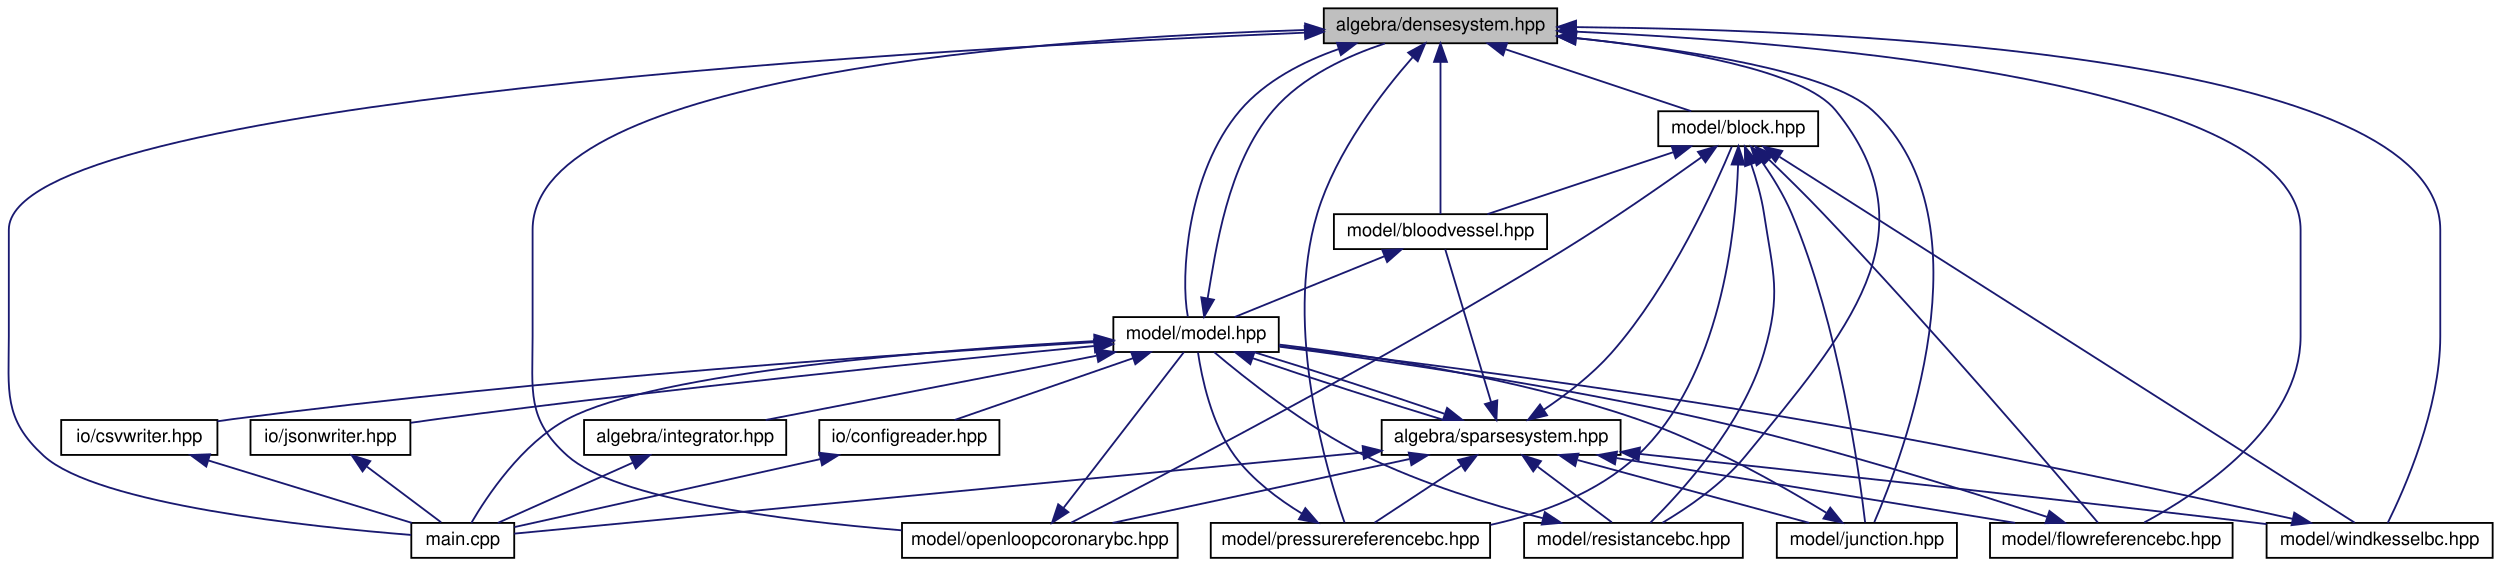
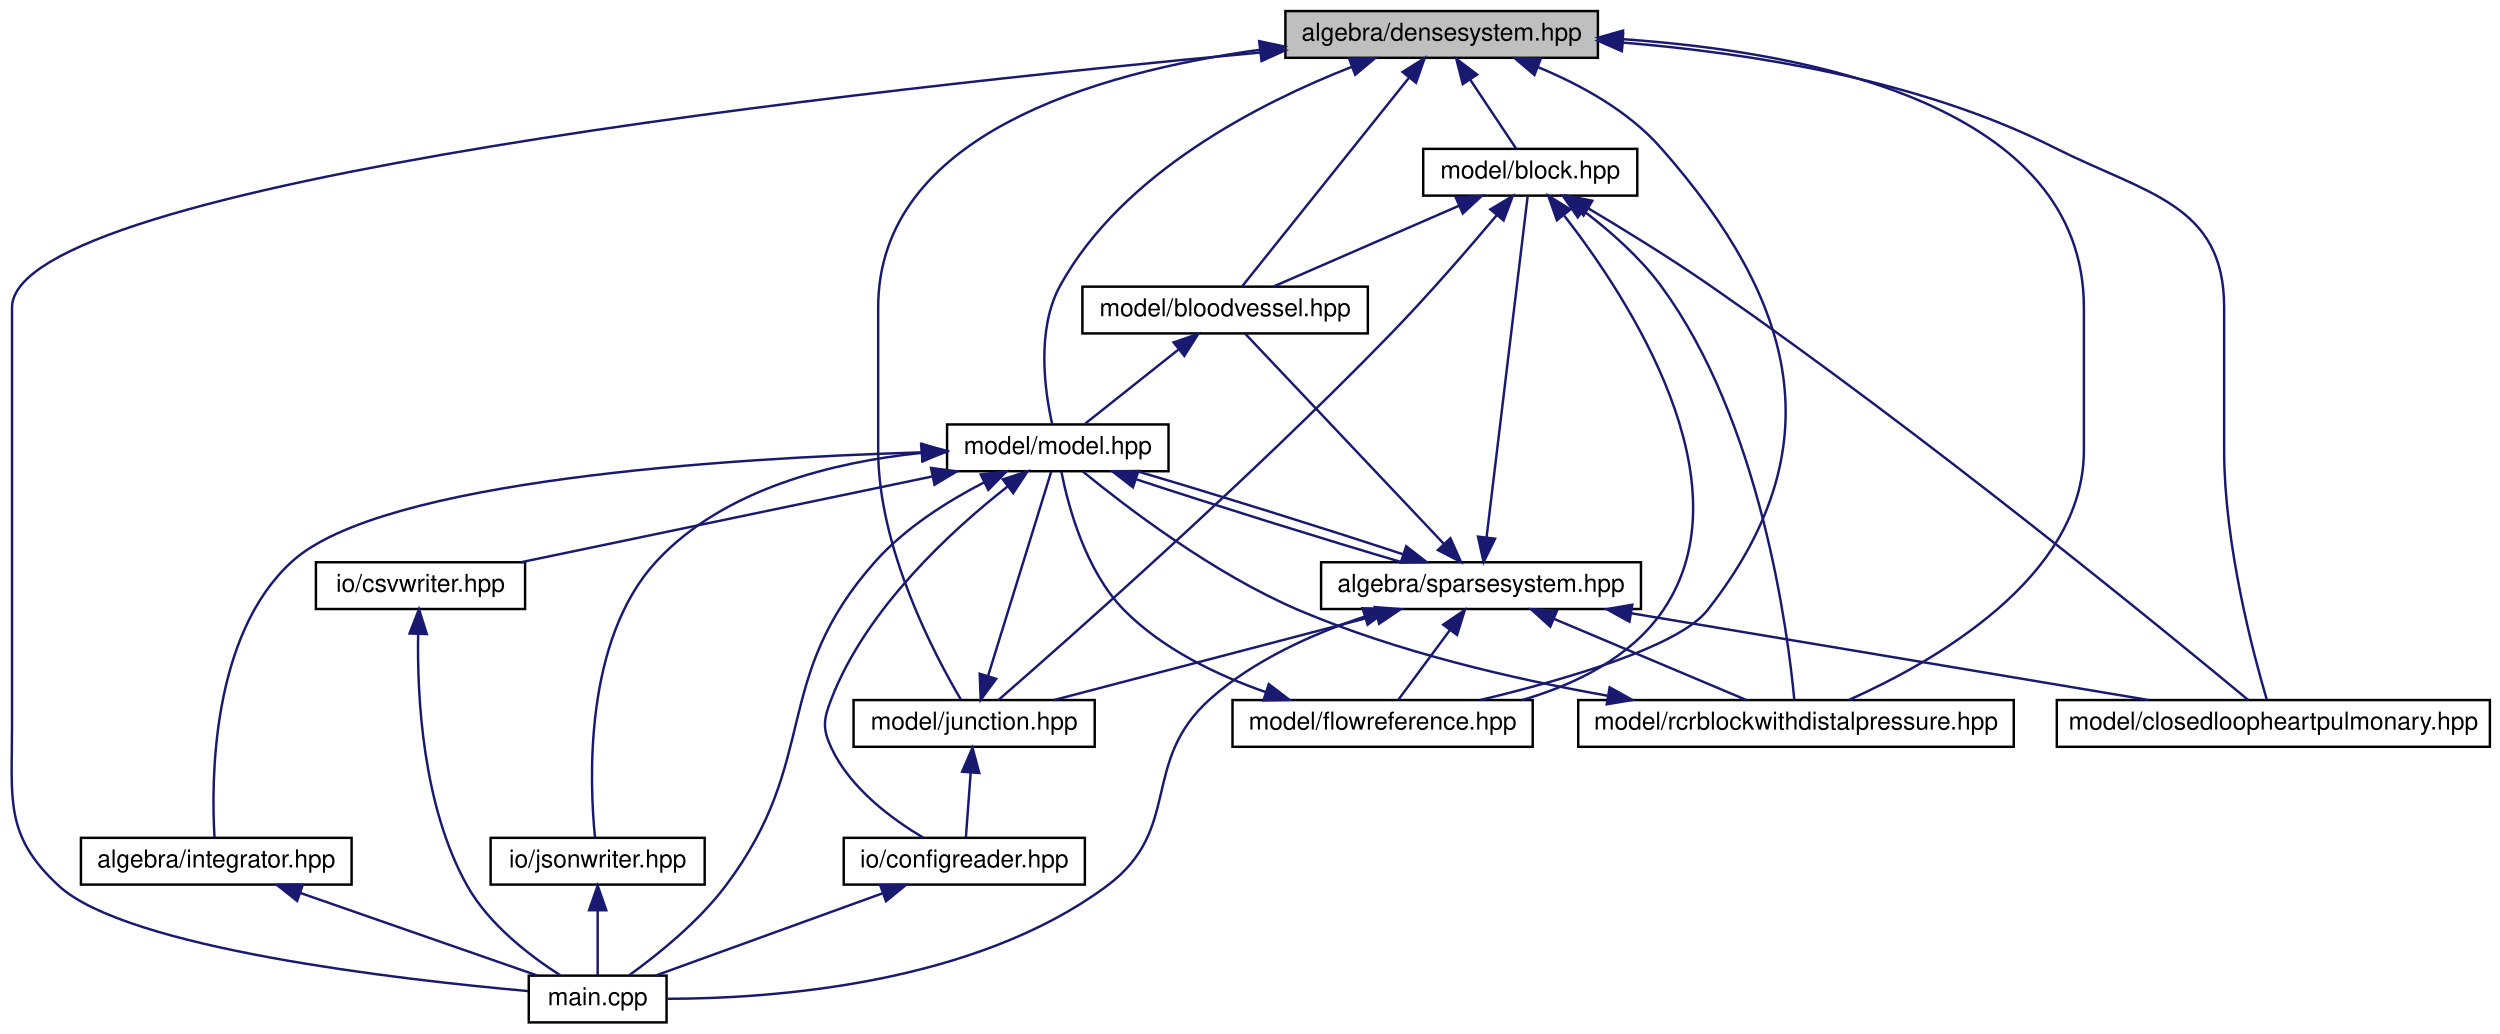
- <svg xmlns="http://www.w3.org/2000/svg" xmlns:xlink="http://www.w3.org/1999/xlink" width="1360pt" height="308pt" viewBox="0.00 0.00 1360.30 308.00">
-   <g id="graph0" class="graph" transform="scale(1 1) rotate(0) translate(4 304)">
+ <svg xmlns="http://www.w3.org/2000/svg" xmlns:xlink="http://www.w3.org/1999/xlink" width="1016pt" height="420pt" viewBox="0.00 0.00 1015.78 420.00">
+   <g id="graph0" class="graph" transform="scale(1 1) rotate(0) translate(4 416)">
    <g id="node1" class="node">
      <g id="a_node1">
        <a xlink:title="ALGEBRA::DenseSystem source file.">
-           <polygon fill="#bfbfbf" stroke="black" points="716.3,-280.5 716.3,-299.5 843.3,-299.5 843.3,-280.5 716.3,-280.5" />
-           <text text-anchor="middle" x="779.8" y="-287.5" font-family="Helvetica,sans-Serif" font-size="10.00">algebra/densesystem.hpp</text>
+           <polygon fill="#bfbfbf" stroke="black" points="518.28,-392.5 518.28,-411.5 645.28,-411.5 645.28,-392.5 518.28,-392.5" />
+           <text text-anchor="middle" x="581.78" y="-399.5" font-family="Helvetica,sans-Serif" font-size="10.00">algebra/densesystem.hpp</text>
        </a>
      </g>
    </g>
    <g id="node2" class="node">
      <g id="a_node2">
        <a xlink:href="main_8cpp.html" target="_top" xlink:title="Main routine of svZeroDSolver.">
-           <polygon fill="none" stroke="black" points="219.8,-0.5 219.8,-19.5 275.8,-19.5 275.8,-0.5 219.8,-0.5" />
-           <text text-anchor="middle" x="247.8" y="-7.5" font-family="Helvetica,sans-Serif" font-size="10.00">main.cpp</text>
+           <polygon fill="none" stroke="black" points="210.78,-0.5 210.78,-19.5 266.78,-19.5 266.78,-0.5 210.78,-0.5" />
+           <text text-anchor="middle" x="238.78" y="-7.5" font-family="Helvetica,sans-Serif" font-size="10.00">main.cpp</text>
        </a>
      </g>
    </g>
    <g id="edge1" class="edge">
-       <path fill="none" stroke="midnightblue" d="M705.93,-286.26C511.57,-278.06 0.8,-249.78 0.8,-179 0.8,-179 0.8,-179 0.8,-121 0.8,-90.9 -2.41,-76.31 19.8,-56 48.76,-29.52 165.33,-17.3 219.66,-12.96" />
-       <polygon fill="midnightblue" stroke="midnightblue" points="705.92,-289.76 716.05,-286.68 706.21,-282.76 705.92,-289.76" />
+       <path fill="none" stroke="midnightblue" d="M508.21,-394.67C351.88,-380.21 0.78,-342.07 0.78,-291 0.78,-291 0.78,-291 0.78,-121 0.78,-90.9 -2.35,-76.4 19.78,-56 47.33,-30.62 157.82,-17.93 210.53,-13.22" />
+       <polygon fill="midnightblue" stroke="midnightblue" points="507.94,-398.16 518.22,-395.58 508.58,-391.18 507.94,-398.16" />
    </g>
    <g id="node3" class="node">
      <g id="a_node3">
        <a xlink:href="block_8hpp.html" target="_top" xlink:title="MODEL::Block source file.">
-           <polygon fill="none" stroke="black" points="898.3,-224.5 898.3,-243.5 985.3,-243.5 985.3,-224.5 898.3,-224.5" />
-           <text text-anchor="middle" x="941.8" y="-231.5" font-family="Helvetica,sans-Serif" font-size="10.00">model/block.hpp</text>
+           <polygon fill="none" stroke="black" points="574.28,-336.5 574.28,-355.5 661.28,-355.5 661.28,-336.5 574.28,-336.5" />
+           <text text-anchor="middle" x="617.78" y="-343.5" font-family="Helvetica,sans-Serif" font-size="10.00">model/block.hpp</text>
        </a>
      </g>
    </g>
    <g id="edge2" class="edge">
-       <path fill="none" stroke="midnightblue" d="M815.29,-277.17C845.79,-267 889.05,-252.59 916.25,-243.52" />
-       <polygon fill="midnightblue" stroke="midnightblue" points="813.85,-273.96 805.47,-280.44 816.07,-280.6 813.85,-273.96" />
+       <path fill="none" stroke="midnightblue" d="M593.41,-383.57C599.6,-374.27 606.95,-363.25 611.95,-355.75" />
+       <polygon fill="midnightblue" stroke="midnightblue" points="590.36,-381.82 587.73,-392.08 596.19,-385.7 590.36,-381.82" />
    </g>
    <g id="node4" class="node">
      <g id="a_node4">
        <a xlink:href="bloodvessel_8hpp.html" target="_top" xlink:title="MODEL::BloodVessel source file.">
-           <polygon fill="none" stroke="black" points="721.8,-168.5 721.8,-187.5 837.8,-187.5 837.8,-168.5 721.8,-168.5" />
-           <text text-anchor="middle" x="779.8" y="-175.5" font-family="Helvetica,sans-Serif" font-size="10.00">model/bloodvessel.hpp</text>
-         </a>
-       </g>
-     </g>
-     <g id="edge38" class="edge">
-       <path fill="none" stroke="midnightblue" d="M779.8,-270.35C779.8,-246.25 779.8,-205.31 779.8,-187.59" />
-       <polygon fill="midnightblue" stroke="midnightblue" points="776.3,-270.37 779.8,-280.37 783.3,-270.37 776.3,-270.37" />
+           <polygon fill="none" stroke="black" points="435.78,-280.5 435.78,-299.5 551.78,-299.5 551.78,-280.5 435.78,-280.5" />
+           <text text-anchor="middle" x="493.78" y="-287.5" font-family="Helvetica,sans-Serif" font-size="10.00">model/bloodvessel.hpp</text>
+         </a>
+       </g>
+     </g>
+     <g id="edge31" class="edge">
+       <path fill="none" stroke="midnightblue" d="M568.4,-384.27C549.38,-360.49 515.21,-317.79 500.66,-299.59" />
+       <polygon fill="midnightblue" stroke="midnightblue" points="565.9,-386.75 574.88,-392.37 571.36,-382.37 565.9,-386.75" />
    </g>
    <g id="node5" class="node">
      <g id="a_node5">
        <a xlink:href="model_8hpp.html" target="_top" xlink:title="MODEL::Model source file.">
-           <polygon fill="none" stroke="black" points="601.8,-112.5 601.8,-131.5 691.8,-131.5 691.8,-112.5 601.8,-112.5" />
-           <text text-anchor="middle" x="646.8" y="-119.5" font-family="Helvetica,sans-Serif" font-size="10.00">model/model.hpp</text>
-         </a>
-       </g>
-     </g>
-     <g id="edge41" class="edge">
-       <path fill="none" stroke="midnightblue" d="M724.54,-277.4C704.94,-270.55 684.46,-259.98 670.8,-244 641.95,-210.23 638.13,-153.44 642.32,-131.77" />
-       <polygon fill="midnightblue" stroke="midnightblue" points="723.47,-280.73 734.06,-280.47 725.62,-274.07 723.47,-280.73" />
+           <polygon fill="none" stroke="black" points="380.78,-224.5 380.78,-243.5 470.78,-243.5 470.78,-224.5 380.78,-224.5" />
+           <text text-anchor="middle" x="425.78" y="-231.5" font-family="Helvetica,sans-Serif" font-size="10.00">model/model.hpp</text>
+         </a>
+       </g>
+     </g>
+     <g id="edge35" class="edge">
+       <path fill="none" stroke="midnightblue" d="M545.25,-388.83C507.96,-374.23 452.07,-345.82 426.78,-300 416.86,-282.02 420.54,-256.75 423.5,-243.65" />
+       <polygon fill="midnightblue" stroke="midnightblue" points="544.18,-392.16 554.77,-392.41 546.65,-385.61 544.18,-392.16" />
    </g>
    <g id="node8" class="node">
      <g id="a_node8">
-         <a xlink:href="flowreferencebc_8hpp.html" target="_top" xlink:title="MODEL::FlowReferenceBC source file.">
-           <polygon fill="none" stroke="black" points="1078.8,-0.5 1078.8,-19.5 1210.8,-19.5 1210.8,-0.5 1078.8,-0.5" />
-           <text text-anchor="middle" x="1144.8" y="-7.5" font-family="Helvetica,sans-Serif" font-size="10.00">model/flowreferencebc.hpp</text>
-         </a>
-       </g>
-     </g>
-     <g id="edge39" class="edge">
-       <path fill="none" stroke="midnightblue" d="M853.43,-286.81C985.23,-280.88 1247.8,-259.02 1247.8,-179 1247.8,-179 1247.8,-179 1247.8,-121 1247.8,-71.81 1192.25,-35.55 1162.74,-19.75" />
-       <polygon fill="midnightblue" stroke="midnightblue" points="853.25,-283.32 843.41,-287.25 853.55,-290.31 853.25,-283.32" />
+         <a xlink:href="closedloopheartpulmonary_8hpp.html" target="_top" xlink:title="MODEL::ClosedLoopHeartPulmonary source file.">
+           <polygon fill="none" stroke="black" points="831.78,-112.5 831.78,-131.5 1007.78,-131.5 1007.78,-112.5 831.78,-112.5" />
+           <text text-anchor="middle" x="919.78" y="-119.5" font-family="Helvetica,sans-Serif" font-size="10.00">model/closedloopheartpulmonary.hpp</text>
+         </a>
+       </g>
+     </g>
+     <g id="edge32" class="edge">
+       <path fill="none" stroke="midnightblue" d="M655.35,-398.69C706.86,-394.51 776,-383.64 830.78,-356 868.4,-337.03 899.78,-333.13 899.78,-291 899.78,-291 899.78,-291 899.78,-233 899.78,-194.76 911.63,-150.23 917.09,-131.74" />
+       <polygon fill="midnightblue" stroke="midnightblue" points="655,-395.2 645.29,-399.44 655.52,-402.18 655,-395.2" />
    </g>
    <g id="node9" class="node">
      <g id="a_node9">
-         <a xlink:href="junction_8hpp.html" target="_top" xlink:title="MODEL::Junction source file.">
-           <polygon fill="none" stroke="black" points="962.8,-0.5 962.8,-19.5 1060.8,-19.5 1060.8,-0.5 962.8,-0.5" />
-           <text text-anchor="middle" x="1011.8" y="-7.5" font-family="Helvetica,sans-Serif" font-size="10.00">model/junction.hpp</text>
-         </a>
-       </g>
-     </g>
-     <g id="edge40" class="edge">
-       <path fill="none" stroke="midnightblue" d="M853.72,-283.24C913.56,-277.1 991.59,-265.24 1014.8,-244 1080.48,-183.93 1031.06,-55.03 1015.86,-19.96" />
-       <polygon fill="midnightblue" stroke="midnightblue" points="853.13,-279.78 843.53,-284.25 853.83,-286.75 853.13,-279.78" />
+         <a xlink:href="flowreference_8hpp.html" target="_top" xlink:title="MODEL::FlowReference source file.">
+           <polygon fill="none" stroke="black" points="496.78,-112.5 496.78,-131.5 618.78,-131.5 618.78,-112.5 496.78,-112.5" />
+           <text text-anchor="middle" x="557.78" y="-119.5" font-family="Helvetica,sans-Serif" font-size="10.00">model/flowreference.hpp</text>
+         </a>
+       </g>
+     </g>
+     <g id="edge33" class="edge">
+       <path fill="none" stroke="midnightblue" d="M620.78,-388.78C638.11,-381.64 657.54,-371.01 670.78,-356 726.34,-293.02 741.65,-234.05 689.78,-168 678.16,-153.19 631.95,-139.77 597.47,-131.52" />
+       <polygon fill="midnightblue" stroke="midnightblue" points="619.49,-385.53 611.43,-392.4 622.02,-392.06 619.49,-385.53" />
    </g>
    <g id="node10" class="node">
      <g id="a_node10">
-         <a xlink:href="openloopcoronarybc_8hpp.html" target="_top" xlink:title="MODEL::OpenLoopCoronaryBC source file.">
-           <polygon fill="none" stroke="black" points="486.8,-0.5 486.8,-19.5 636.8,-19.5 636.8,-0.5 486.8,-0.5" />
-           <text text-anchor="middle" x="561.8" y="-7.5" font-family="Helvetica,sans-Serif" font-size="10.00">model/openloopcoronarybc.hpp</text>
-         </a>
-       </g>
-     </g>
-     <g id="edge42" class="edge">
-       <path fill="none" stroke="midnightblue" d="M706.17,-287.74C568.49,-283.38 285.8,-264.08 285.8,-179 285.8,-179 285.8,-179 285.8,-121 285.8,-90.9 282.37,-76.07 304.8,-56 331.09,-32.48 420.52,-20.92 486.53,-15.48" />
-       <polygon fill="midnightblue" stroke="midnightblue" points="706.13,-291.24 716.23,-288.04 706.34,-284.25 706.13,-291.24" />
-     </g>
-     <g id="node11" class="node">
-       <g id="a_node11">
-         <a xlink:href="pressurereferencebc_8hpp.html" target="_top" xlink:title="MODEL::PressureReferenceBC source file.">
-           <polygon fill="none" stroke="black" points="654.8,-0.5 654.8,-19.5 806.8,-19.5 806.8,-0.5 654.8,-0.5" />
-           <text text-anchor="middle" x="730.8" y="-7.5" font-family="Helvetica,sans-Serif" font-size="10.00">model/pressurereferencebc.hpp</text>
-         </a>
-       </g>
-     </g>
-     <g id="edge43" class="edge">
-       <path fill="none" stroke="midnightblue" d="M764.67,-272.9C748.22,-254.18 722.92,-221.54 712.8,-188 693.99,-125.6 718.42,-45.82 727.59,-19.7" />
-       <polygon fill="midnightblue" stroke="midnightblue" points="762.22,-275.4 771.52,-280.47 767.41,-270.71 762.22,-275.4" />
+         <a xlink:href="junction_8hpp.html" target="_top" xlink:title="MODEL::Junction source file.">
+           <polygon fill="none" stroke="black" points="342.78,-112.5 342.78,-131.5 440.78,-131.5 440.78,-112.5 342.78,-112.5" />
+           <text text-anchor="middle" x="391.78" y="-119.5" font-family="Helvetica,sans-Serif" font-size="10.00">model/junction.hpp</text>
+         </a>
+       </g>
+     </g>
+     <g id="edge34" class="edge">
+       <path fill="none" stroke="midnightblue" d="M507.87,-395.77C440.95,-386.53 352.78,-361.06 352.78,-291 352.78,-291 352.78,-291 352.78,-233 352.78,-193.29 375.64,-149.9 386.36,-131.75" />
+       <polygon fill="midnightblue" stroke="midnightblue" points="507.63,-399.27 517.99,-397.07 508.52,-392.32 507.63,-399.27" />
    </g>
    <g id="node12" class="node">
      <g id="a_node12">
-         <a xlink:href="resistancebc_8hpp.html" target="_top" xlink:title="MODEL::ResistanceBC source file.">
-           <polygon fill="none" stroke="black" points="825.3,-0.5 825.3,-19.5 944.3,-19.5 944.3,-0.5 825.3,-0.5" />
-           <text text-anchor="middle" x="884.8" y="-7.5" font-family="Helvetica,sans-Serif" font-size="10.00">model/resistancebc.hpp</text>
-         </a>
-       </g>
-     </g>
-     <g id="edge44" class="edge">
-       <path fill="none" stroke="midnightblue" d="M853.56,-283.35C908.56,-277.42 977.09,-265.8 994.8,-244 1049.25,-176.98 1000.43,-122.87 945.8,-56 933.15,-40.51 914.02,-27.55 900.56,-19.58" />
-       <polygon fill="midnightblue" stroke="midnightblue" points="853.05,-279.88 843.47,-284.39 853.77,-286.84 853.05,-279.88" />
-     </g>
-     <g id="node13" class="node">
-       <g id="a_node13">
-         <a xlink:href="windkesselbc_8hpp.html" target="_top" xlink:title="MODEL::WindkesselBC source file.">
-           <polygon fill="none" stroke="black" points="1229.3,-0.5 1229.3,-19.5 1352.3,-19.5 1352.3,-0.5 1229.3,-0.5" />
-           <text text-anchor="middle" x="1290.8" y="-7.5" font-family="Helvetica,sans-Serif" font-size="10.00">model/windkesselbc.hpp</text>
-         </a>
-       </g>
-     </g>
-     <g id="edge45" class="edge">
-       <path fill="none" stroke="midnightblue" d="M853.95,-289.28C1002.78,-287.84 1323.8,-273.74 1323.8,-179 1323.8,-179 1323.8,-179 1323.8,-121 1323.8,-81.72 1304.26,-37.76 1295.25,-19.58" />
-       <polygon fill="midnightblue" stroke="midnightblue" points="853.51,-285.78 843.54,-289.36 853.57,-292.78 853.51,-285.78" />
+         <a xlink:href="rcrblockwithdistalpressure_8hpp.html" target="_top" xlink:title="MODEL::RCRBlockWithDistalPressure source file.">
+           <polygon fill="none" stroke="black" points="637.28,-112.5 637.28,-131.5 814.28,-131.5 814.28,-112.5 637.28,-112.5" />
+           <text text-anchor="middle" x="725.78" y="-119.5" font-family="Helvetica,sans-Serif" font-size="10.00">model/rcrblockwithdistalpressure.hpp</text>
+         </a>
+       </g>
+     </g>
+     <g id="edge36" class="edge">
+       <path fill="none" stroke="midnightblue" d="M655.48,-400.07C732.66,-394.72 842.78,-372.77 842.78,-291 842.78,-291 842.78,-291 842.78,-233 842.78,-181.14 781.02,-146.57 747.24,-131.54" />
+       <polygon fill="midnightblue" stroke="midnightblue" points="655.06,-396.59 645.3,-400.69 655.49,-403.57 655.06,-396.59" />
    </g>
    <g id="edge3" class="edge">
-       <path fill="none" stroke="midnightblue" d="M906.32,-221.17C875.82,-211 832.56,-196.59 805.35,-187.52" />
-       <polygon fill="midnightblue" stroke="midnightblue" points="905.54,-224.6 916.13,-224.44 907.75,-217.96 905.54,-224.6" />
-     </g>
-     <g id="edge32" class="edge">
-       <path fill="none" stroke="midnightblue" d="M958.58,-217.14C967.43,-208.64 978.37,-197.91 987.8,-188 1047.57,-125.24 1115.47,-45.69 1137.5,-19.67" />
-       <polygon fill="midnightblue" stroke="midnightblue" points="955.98,-214.79 951.16,-224.22 960.81,-219.85 955.98,-214.79" />
-     </g>
-     <g id="edge33" class="edge">
-       <path fill="none" stroke="midnightblue" d="M954.75,-216C960.39,-207.89 966.65,-197.83 970.8,-188 996.72,-126.7 1007.77,-46.21 1010.85,-19.8" />
-       <polygon fill="midnightblue" stroke="midnightblue" points="951.83,-214.06 948.78,-224.21 957.49,-218.18 951.83,-214.06" />
-     </g>
-     <g id="edge34" class="edge">
-       <path fill="none" stroke="midnightblue" d="M921.89,-218.54C902.92,-204.97 873.4,-184.37 846.8,-168 747.7,-107 623.55,-42.51 578.83,-19.65" />
-       <polygon fill="midnightblue" stroke="midnightblue" points="919.89,-221.42 930.05,-224.41 923.98,-215.73 919.89,-221.42" />
-     </g>
-     <g id="edge35" class="edge">
-       <path fill="none" stroke="midnightblue" d="M941.72,-214.38C940.51,-178.27 932.47,-98.57 886.8,-56 865.15,-35.82 835.02,-24.62 807,-18.43" />
-       <polygon fill="midnightblue" stroke="midnightblue" points="938.23,-214.53 941.92,-224.46 945.22,-214.4 938.23,-214.53" />
-     </g>
-     <g id="edge36" class="edge">
-       <path fill="none" stroke="midnightblue" d="M948.86,-214.74C951.61,-206.67 954.44,-197 955.8,-188 960.88,-154.61 965.32,-144.41 955.8,-112 944.27,-72.72 910.42,-35.83 893.98,-19.63" />
-       <polygon fill="midnightblue" stroke="midnightblue" points="945.54,-213.63 945.4,-224.22 952.12,-216.02 945.54,-213.63" />
-     </g>
-     <g id="edge37" class="edge">
-       <path fill="none" stroke="midnightblue" d="M964.32,-218.68C1030.68,-176.46 1224.17,-53.39 1277.22,-19.64" />
-       <polygon fill="midnightblue" stroke="midnightblue" points="962.04,-215.98 955.48,-224.3 965.8,-221.88 962.04,-215.98" />
+       <path fill="none" stroke="midnightblue" d="M588.78,-332.37C565.55,-322.26 533.62,-308.35 513.34,-299.52" />
+       <polygon fill="midnightblue" stroke="midnightblue" points="587.57,-335.66 598.14,-336.44 590.36,-329.24 587.57,-335.66" />
+     </g>
+     <g id="edge27" class="edge">
+       <path fill="none" stroke="midnightblue" d="M641.45,-331.28C655.93,-322.66 674.71,-311.12 690.78,-300 778.39,-239.39 877.94,-157.78 909.58,-131.52" />
+       <polygon fill="midnightblue" stroke="midnightblue" points="639.46,-328.39 632.62,-336.48 643.01,-334.42 639.46,-328.39" />
+     </g>
+     <g id="edge28" class="edge">
+       <path fill="none" stroke="midnightblue" d="M631.64,-328.31C657.4,-295.15 706.97,-219.72 671.78,-168 658.74,-148.82 636.13,-137.82 614.48,-131.5" />
+       <polygon fill="midnightblue" stroke="midnightblue" points="628.62,-326.49 625.1,-336.49 634.08,-330.86 628.62,-326.49" />
+     </g>
+     <g id="edge29" class="edge">
+       <path fill="none" stroke="midnightblue" d="M604.1,-328.47C592.82,-315.08 576.23,-295.89 560.78,-280 503.01,-220.55 428.17,-154.59 401.64,-131.52" />
+       <polygon fill="midnightblue" stroke="midnightblue" points="601.57,-330.91 610.67,-336.34 606.95,-326.42 601.57,-330.91" />
+     </g>
+     <g id="edge30" class="edge">
+       <path fill="none" stroke="midnightblue" d="M639.4,-330.32C649.93,-322.33 662.16,-311.68 670.78,-300 711.49,-244.86 722.53,-158.94 725.09,-131.64" />
+       <polygon fill="midnightblue" stroke="midnightblue" points="637.09,-327.67 631.06,-336.38 641.21,-333.33 637.09,-327.67" />
    </g>
    <g id="edge4" class="edge">
-       <path fill="none" stroke="midnightblue" d="M749.36,-164.64C724.4,-154.5 689.73,-140.43 667.78,-131.52" />
-       <polygon fill="midnightblue" stroke="midnightblue" points="748.15,-167.92 758.73,-168.44 750.78,-161.44 748.15,-167.92" />
-     </g>
-     <g id="edge5" class="edge">
-       <path fill="none" stroke="midnightblue" d="M653.11,-141.78C657.53,-167.7 663.67,-214.58 688.8,-244 704.63,-262.53 729.63,-273.78 749.55,-280.39" />
-       <polygon fill="midnightblue" stroke="midnightblue" points="656.52,-140.94 651.21,-131.77 649.64,-142.25 656.52,-140.94" />
-     </g>
-     <g id="edge31" class="edge">
-       <path fill="none" stroke="midnightblue" d="M591.51,-118.44C507.72,-113.77 353.22,-101.88 304.8,-76 279.92,-62.7 260.84,-33.88 252.46,-19.51" />
-       <polygon fill="midnightblue" stroke="midnightblue" points="591.44,-121.94 601.61,-118.98 591.81,-114.95 591.44,-121.94" />
+       <path fill="none" stroke="midnightblue" d="M475.02,-274.1C462.78,-264.38 447.22,-252.03 436.91,-243.83" />
+       <polygon fill="midnightblue" stroke="midnightblue" points="472.85,-276.85 482.86,-280.32 477.2,-271.36 472.85,-276.85" />
+     </g>
+     <g id="edge26" class="edge">
+       <path fill="none" stroke="midnightblue" d="M395.71,-219.9C380.98,-212.3 363.86,-201.53 351.78,-188 308.75,-139.78 329.65,-107.64 290.78,-56 279.73,-41.31 263.16,-28.01 251.71,-19.74" />
+       <polygon fill="midnightblue" stroke="midnightblue" points="394.45,-223.18 404.97,-224.44 397.53,-216.9 394.45,-223.18" />
    </g>
    <g id="node6" class="node">
      <g id="a_node6">
        <a xlink:href="integrator_8hpp.html" target="_top" xlink:title="ALGEBRA::Integrator source file.">
-           <polygon fill="none" stroke="black" points="313.8,-56.5 313.8,-75.5 423.8,-75.5 423.8,-56.5 313.8,-56.5" />
-           <text text-anchor="middle" x="368.8" y="-63.5" font-family="Helvetica,sans-Serif" font-size="10.00">algebra/integrator.hpp</text>
-         </a>
-       </g>
-     </g>
-     <g id="edge6" class="edge">
-       <path fill="none" stroke="midnightblue" d="M592.61,-110.47C540.07,-100.27 461.36,-84.98 412.65,-75.52" />
-       <polygon fill="midnightblue" stroke="midnightblue" points="592.27,-113.97 602.75,-112.44 593.6,-107.1 592.27,-113.97" />
+           <polygon fill="none" stroke="black" points="28.78,-56.5 28.78,-75.5 138.78,-75.5 138.78,-56.5 28.78,-56.5" />
+           <text text-anchor="middle" x="83.78" y="-63.5" font-family="Helvetica,sans-Serif" font-size="10.00">algebra/integrator.hpp</text>
+         </a>
+       </g>
+     </g>
+     <g id="edge5" class="edge">
+       <path fill="none" stroke="midnightblue" d="M370.33,-232.16C291.21,-229.79 151.44,-220.93 114.78,-188 81.55,-158.15 81.73,-97.99 83.07,-75.63" />
+       <polygon fill="midnightblue" stroke="midnightblue" points="370.51,-235.66 380.6,-232.44 370.7,-228.67 370.51,-235.66" />
    </g>
    <g id="node7" class="node">
      <g id="a_node7">
        <a xlink:href="sparsesystem_8hpp.html" target="_top" xlink:title="ALGEBRA::SparseSystem source file.">
-           <polygon fill="none" stroke="black" points="747.8,-56.5 747.8,-75.5 877.8,-75.5 877.8,-56.5 747.8,-56.5" />
-           <text text-anchor="middle" x="812.8" y="-63.5" font-family="Helvetica,sans-Serif" font-size="10.00">algebra/sparsesystem.hpp</text>
-         </a>
-       </g>
-     </g>
-     <g id="edge8" class="edge">
-       <path fill="none" stroke="midnightblue" d="M677.47,-109.17C707.14,-99 751.67,-84.59 781.54,-75.52" />
-       <polygon fill="midnightblue" stroke="midnightblue" points="676.32,-105.86 668.02,-112.44 678.61,-112.48 676.32,-105.86" />
+           <polygon fill="none" stroke="black" points="532.78,-168.5 532.78,-187.5 662.78,-187.5 662.78,-168.5 532.78,-168.5" />
+           <text text-anchor="middle" x="597.78" y="-175.5" font-family="Helvetica,sans-Serif" font-size="10.00">algebra/sparsesystem.hpp</text>
+         </a>
+       </g>
+     </g>
+     <g id="edge7" class="edge">
+       <path fill="none" stroke="midnightblue" d="M457.76,-221.17C488.56,-211 534.69,-196.59 565.58,-187.52" />
+       <polygon fill="midnightblue" stroke="midnightblue" points="456.33,-217.96 447.95,-224.44 458.54,-224.6 456.33,-217.96" />
+     </g>
+     <g id="node11" class="node">
+       <g id="a_node11">
+         <a xlink:href="configreader_8hpp.html" target="_top" xlink:title="IO::ConfigReader source file.">
+           <polygon fill="none" stroke="black" points="338.78,-56.5 338.78,-75.5 436.78,-75.5 436.78,-56.5 338.78,-56.5" />
+           <text text-anchor="middle" x="387.78" y="-63.5" font-family="Helvetica,sans-Serif" font-size="10.00">io/configreader.hpp</text>
+         </a>
+       </g>
+     </g>
+     <g id="edge21" class="edge">
+       <path fill="none" stroke="midnightblue" d="M405.28,-218.21C382.82,-200.61 348.07,-168.91 333.78,-132 330.57,-123.71 330.01,-120.05 333.78,-112 341.44,-95.64 358.3,-83.16 371.15,-75.54" />
+       <polygon fill="midnightblue" stroke="midnightblue" points="403.42,-221.2 413.5,-224.46 407.66,-215.62 403.42,-221.2" />
+     </g>
+     <g id="node13" class="node">
+       <g id="a_node13">
+         <a xlink:href="csvwriter_8hpp.html" target="_top" xlink:title="IO::write_csv source file.">
+           <polygon fill="none" stroke="black" points="124.28,-168.5 124.28,-187.5 209.28,-187.5 209.28,-168.5 124.28,-168.5" />
+           <text text-anchor="middle" x="166.78" y="-175.5" font-family="Helvetica,sans-Serif" font-size="10.00">io/csvwriter.hpp</text>
+         </a>
+       </g>
+     </g>
+     <g id="edge22" class="edge">
+       <path fill="none" stroke="midnightblue" d="M374.68,-222.35C325.74,-212.14 252.83,-196.94 207.63,-187.52" />
+       <polygon fill="midnightblue" stroke="midnightblue" points="374.24,-225.83 384.74,-224.44 375.67,-218.98 374.24,-225.83" />
    </g>
    <g id="node14" class="node">
      <g id="a_node14">
-         <a xlink:href="configreader_8hpp.html" target="_top" xlink:title="IO::ConfigReader source file.">
-           <polygon fill="none" stroke="black" points="441.8,-56.5 441.8,-75.5 539.8,-75.5 539.8,-56.5 441.8,-56.5" />
-           <text text-anchor="middle" x="490.8" y="-63.5" font-family="Helvetica,sans-Serif" font-size="10.00">io/configreader.hpp</text>
-         </a>
-       </g>
+         <a xlink:href="jsonwriter_8hpp.html" target="_top" xlink:title="IO::write_json source file.">
+           <polygon fill="none" stroke="black" points="195.28,-56.5 195.28,-75.5 282.28,-75.5 282.28,-56.5 195.28,-56.5" />
+           <text text-anchor="middle" x="238.78" y="-63.5" font-family="Helvetica,sans-Serif" font-size="10.00">io/jsonwriter.hpp</text>
+         </a>
+       </g>
+     </g>
+     <g id="edge24" class="edge">
+       <path fill="none" stroke="midnightblue" d="M370.24,-231.93C334.6,-228.21 290.06,-217.36 262.78,-188 232.9,-155.84 235.49,-97.59 237.7,-75.66" />
+       <polygon fill="midnightblue" stroke="midnightblue" points="370.24,-235.44 380.5,-232.84 370.85,-228.47 370.24,-235.44" />
+     </g>
+     <g id="edge6" class="edge">
+       <path fill="none" stroke="midnightblue" d="M118.12,-53.04C147.28,-42.88 188.42,-28.55 214.34,-19.52" />
+       <polygon fill="midnightblue" stroke="midnightblue" points="116.64,-49.85 108.34,-56.44 118.94,-56.46 116.64,-49.85" />
+     </g>
+     <g id="edge8" class="edge">
+       <path fill="none" stroke="midnightblue" d="M550.47,-165.41C529.43,-158.42 505.48,-147.75 487.78,-132 458.95,-106.35 476.74,-79.05 445.78,-56 391.95,-15.92 309.67,-10.11 266.86,-10.09" />
+       <polygon fill="midnightblue" stroke="midnightblue" points="549.61,-168.81 560.2,-168.45 551.7,-162.13 549.61,-168.81" />
+     </g>
+     <g id="edge9" class="edge">
+       <path fill="none" stroke="midnightblue" d="M600.02,-197.58C604.31,-233.21 613.56,-309.95 616.71,-336.08" />
+       <polygon fill="midnightblue" stroke="midnightblue" points="603.49,-197.08 598.82,-187.57 596.54,-197.92 603.49,-197.08" />
+     </g>
+     <g id="edge10" class="edge">
+       <path fill="none" stroke="midnightblue" d="M582.61,-195.05C560.28,-218.67 519.34,-261.97 501.94,-280.37" />
+       <polygon fill="midnightblue" stroke="midnightblue" points="585.33,-197.26 589.66,-187.59 580.25,-192.45 585.33,-197.26" />
+     </g>
+     <g id="edge18" class="edge">
+       <path fill="none" stroke="midnightblue" d="M565.94,-190.78C535.19,-200.94 489.05,-215.36 458.13,-224.44" />
+       <polygon fill="midnightblue" stroke="midnightblue" points="567.36,-194 575.74,-187.52 565.14,-187.36 567.36,-194" />
+     </g>
+     <g id="edge11" class="edge">
+       <path fill="none" stroke="midnightblue" d="M659.04,-166.73C719.89,-156.52 812.1,-141.06 869,-131.52" />
+       <polygon fill="midnightblue" stroke="midnightblue" points="658.09,-163.34 648.81,-168.44 659.25,-170.24 658.09,-163.34" />
+     </g>
+     <g id="edge12" class="edge">
+       <path fill="none" stroke="midnightblue" d="M585.08,-159.86C578.16,-150.5 569.88,-139.33 564.27,-131.75" />
+       <polygon fill="midnightblue" stroke="midnightblue" points="582.41,-162.13 591.18,-168.08 588.04,-157.96 582.41,-162.13" />
+     </g>
+     <g id="edge14" class="edge">
+       <path fill="none" stroke="midnightblue" d="M555.17,-165.83C516.27,-155.63 459.62,-140.78 424.27,-131.52" />
+       <polygon fill="midnightblue" stroke="midnightblue" points="554.58,-169.29 565.14,-168.44 556.36,-162.52 554.58,-169.29" />
+     </g>
+     <g id="edge19" class="edge">
+       <path fill="none" stroke="midnightblue" d="M627.41,-164.5C651.4,-154.38 684.57,-140.39 705.6,-131.52" />
+       <polygon fill="midnightblue" stroke="midnightblue" points="625.92,-161.33 618.07,-168.44 628.64,-167.78 625.92,-161.33" />
+     </g>
+     <g id="edge13" class="edge">
+       <path fill="none" stroke="midnightblue" d="M510.4,-134.68C490.51,-141.59 468.42,-152.18 452.78,-168 436.97,-183.99 429.94,-210.57 427.24,-224.26" />
+       <polygon fill="midnightblue" stroke="midnightblue" points="511.51,-137.99 519.94,-131.57 509.35,-131.34 511.51,-137.99" />
+     </g>
+     <g id="edge17" class="edge">
+       <path fill="none" stroke="midnightblue" d="M397.43,-141.27C404.86,-165.3 417.6,-206.54 423.12,-224.37" />
+       <polygon fill="midnightblue" stroke="midnightblue" points="400.74,-140.11 394.44,-131.59 394.05,-142.18 400.74,-140.11" />
+     </g>
+     <g id="edge15" class="edge">
+       <path fill="none" stroke="midnightblue" d="M390.38,-102.1C389.72,-93.14 388.96,-82.86 388.43,-75.75" />
+       <polygon fill="midnightblue" stroke="midnightblue" points="386.89,-102.37 391.12,-112.08 393.87,-101.85 386.89,-102.37" />
+     </g>
+     <g id="edge16" class="edge">
+       <path fill="none" stroke="midnightblue" d="M354.41,-52.91C326.4,-42.75 287.09,-28.51 262.28,-19.52" />
+       <polygon fill="midnightblue" stroke="midnightblue" points="353.58,-56.33 364.17,-56.44 355.96,-49.75 353.58,-56.33" />
+     </g>
+     <g id="edge20" class="edge">
+       <path fill="none" stroke="midnightblue" d="M649.16,-133.27C610.52,-140.12 563.54,-151.08 523.78,-168 488.84,-182.87 452.94,-210.45 435.92,-224.41" />
+       <polygon fill="midnightblue" stroke="midnightblue" points="650.05,-136.67 659.31,-131.52 648.86,-129.77 650.05,-136.67" />
+     </g>
+     <g id="edge23" class="edge">
+       <path fill="none" stroke="midnightblue" d="M165.82,-158.18C165.38,-133.21 167.55,-88.5 185.78,-56 194.64,-40.21 211.32,-27.47 223.61,-19.63" />
+       <polygon fill="midnightblue" stroke="midnightblue" points="162.33,-158.56 166.17,-168.43 169.33,-158.31 162.33,-158.56" />
    </g>
    <g id="edge25" class="edge">
-       <path fill="none" stroke="midnightblue" d="M612.63,-109.17C583.26,-99 541.6,-84.59 515.41,-75.52" />
-       <polygon fill="midnightblue" stroke="midnightblue" points="611.49,-112.48 622.08,-112.44 613.78,-105.86 611.49,-112.48" />
-     </g>
-     <g id="node15" class="node">
-       <g id="a_node15">
-         <a xlink:href="csvwriter_8hpp.html" target="_top" xlink:title="IO::write_csv source file.">
-           <polygon fill="none" stroke="black" points="29.3,-56.5 29.3,-75.5 114.3,-75.5 114.3,-56.5 29.3,-56.5" />
-           <text text-anchor="middle" x="71.8" y="-63.5" font-family="Helvetica,sans-Serif" font-size="10.00">io/csvwriter.hpp</text>
-         </a>
-       </g>
-     </g>
-     <g id="edge27" class="edge">
-       <path fill="none" stroke="midnightblue" d="M591.78,-117.89C496.13,-112.13 293.14,-98.3 122.8,-76 120.04,-75.64 117.2,-75.23 114.34,-74.8" />
-       <polygon fill="midnightblue" stroke="midnightblue" points="591.61,-121.39 601.8,-118.49 592.02,-114.4 591.61,-121.39" />
-     </g>
-     <g id="node16" class="node">
-       <g id="a_node16">
-         <a xlink:href="jsonwriter_8hpp.html" target="_top" xlink:title="IO::write_json source file.">
-           <polygon fill="none" stroke="black" points="132.3,-56.5 132.3,-75.5 219.3,-75.5 219.3,-56.5 132.3,-56.5" />
-           <text text-anchor="middle" x="175.8" y="-63.5" font-family="Helvetica,sans-Serif" font-size="10.00">io/jsonwriter.hpp</text>
-         </a>
-       </g>
-     </g>
-     <g id="edge29" class="edge">
-       <path fill="none" stroke="midnightblue" d="M591.24,-115.75C511.85,-108.08 361.43,-92.85 233.8,-76 229.16,-75.39 224.31,-74.7 219.48,-73.99" />
-       <polygon fill="midnightblue" stroke="midnightblue" points="591.21,-119.27 601.5,-116.74 591.88,-112.3 591.21,-119.27" />
-     </g>
-     <g id="edge7" class="edge">
-       <path fill="none" stroke="midnightblue" d="M340.5,-52.37C317.84,-42.26 286.68,-28.35 266.89,-19.52" />
-       <polygon fill="midnightblue" stroke="midnightblue" points="339.07,-55.56 349.63,-56.44 341.93,-49.17 339.07,-55.56" />
-     </g>
-     <g id="edge9" class="edge">
-       <path fill="none" stroke="midnightblue" d="M737.69,-57.82C610.81,-45.69 359.7,-21.69 275.82,-13.68" />
-       <polygon fill="midnightblue" stroke="midnightblue" points="737.43,-61.31 747.71,-58.78 738.09,-54.34 737.43,-61.31" />
-     </g>
-     <g id="edge10" class="edge">
-       <path fill="none" stroke="midnightblue" d="M836.06,-81.15C848.01,-89.18 862.23,-100.02 872.8,-112 905.28,-148.82 929.64,-203.33 938.33,-224.32" />
-       <polygon fill="midnightblue" stroke="midnightblue" points="837.77,-78.08 827.47,-75.58 833.96,-83.95 837.77,-78.08" />
-     </g>
-     <g id="edge11" class="edge">
-       <path fill="none" stroke="midnightblue" d="M807.32,-85.27C800.11,-109.3 787.74,-150.54 782.39,-168.37" />
-       <polygon fill="midnightblue" stroke="midnightblue" points="810.7,-86.18 810.23,-75.59 804,-84.16 810.7,-86.18" />
-     </g>
-     <g id="edge16" class="edge">
-       <path fill="none" stroke="midnightblue" d="M781.88,-78.92C752.26,-89.06 707.98,-103.4 678.2,-112.44" />
-       <polygon fill="midnightblue" stroke="midnightblue" points="783.4,-82.1 791.7,-75.52 781.11,-75.48 783.4,-82.1" />
-     </g>
-     <g id="edge12" class="edge">
-       <path fill="none" stroke="midnightblue" d="M875.57,-54.79C938.31,-44.59 1033.66,-29.08 1092.44,-19.52" />
-       <polygon fill="midnightblue" stroke="midnightblue" points="874.72,-51.38 865.41,-56.44 875.84,-58.29 874.72,-51.38" />
-     </g>
-     <g id="edge14" class="edge">
-       <path fill="none" stroke="midnightblue" d="M854.45,-53.7C892.01,-43.51 946.42,-28.74 980.42,-19.52" />
-       <polygon fill="midnightblue" stroke="midnightblue" points="853.07,-50.45 844.34,-56.44 854.9,-57.2 853.07,-50.45" />
-     </g>
-     <g id="edge17" class="edge">
-       <path fill="none" stroke="midnightblue" d="M762.98,-54.28C715.55,-44.08 645.1,-28.92 601.39,-19.52" />
-       <polygon fill="midnightblue" stroke="midnightblue" points="762.52,-57.76 773.03,-56.44 763.99,-50.92 762.52,-57.76" />
-     </g>
-     <g id="edge19" class="edge">
-       <path fill="none" stroke="midnightblue" d="M790.97,-50.62C775.99,-40.76 756.61,-27.99 743.95,-19.65" />
-       <polygon fill="midnightblue" stroke="midnightblue" points="789.35,-53.75 799.63,-56.32 793.2,-47.9 789.35,-53.75" />
-     </g>
-     <g id="edge21" class="edge">
-       <path fill="none" stroke="midnightblue" d="M832.67,-50.1C845.63,-40.38 862.1,-28.03 873.02,-19.83" />
-       <polygon fill="midnightblue" stroke="midnightblue" points="830.27,-47.52 824.37,-56.32 834.47,-53.12 830.27,-47.52" />
-     </g>
-     <g id="edge23" class="edge">
-       <path fill="none" stroke="midnightblue" d="M887.99,-57.05C969.7,-48.33 1104.09,-33.73 1219.8,-20 1222.89,-19.63 1226.05,-19.25 1229.24,-18.87" />
-       <polygon fill="midnightblue" stroke="midnightblue" points="887.62,-53.57 878.04,-58.11 888.36,-60.53 887.62,-53.57" />
-     </g>
-     <g id="edge13" class="edge">
-       <path fill="none" stroke="midnightblue" d="M1109.8,-22.77C1066.52,-36.98 990.41,-60.86 923.8,-76 843.04,-94.36 747.39,-108.18 692.24,-115.39" />
-       <polygon fill="midnightblue" stroke="midnightblue" points="1111.16,-26.01 1119.55,-19.55 1108.96,-19.36 1111.16,-26.01" />
-     </g>
-     <g id="edge15" class="edge">
-       <path fill="none" stroke="midnightblue" d="M989.76,-25.02C965.46,-39.86 924.77,-62.89 886.8,-76 821.09,-98.69 741.07,-110.78 692.05,-116.53" />
-       <polygon fill="midnightblue" stroke="midnightblue" points="991.87,-27.83 998.52,-19.59 988.18,-21.88 991.87,-27.83" />
-     </g>
-     <g id="edge18" class="edge">
-       <path fill="none" stroke="midnightblue" d="M574.69,-27.68C593.04,-51.43 626.04,-94.14 640.13,-112.37" />
-       <polygon fill="midnightblue" stroke="midnightblue" points="577.33,-25.36 568.44,-19.59 571.79,-29.64 577.33,-25.36" />
-     </g>
-     <g id="edge20" class="edge">
-       <path fill="none" stroke="midnightblue" d="M704.38,-24.6C691.74,-32.3 677.32,-42.99 667.8,-56 655.06,-73.42 649.82,-98.92 647.86,-112.21" />
-       <polygon fill="midnightblue" stroke="midnightblue" points="706.26,-27.56 713.18,-19.54 702.77,-21.49 706.26,-27.56" />
-     </g>
-     <g id="edge22" class="edge">
-       <path fill="none" stroke="midnightblue" d="M835.5,-22.04C806.49,-29.55 769.57,-40.87 738.8,-56 706.34,-71.97 672.75,-98.8 656.62,-112.46" />
-       <polygon fill="midnightblue" stroke="midnightblue" points="836.57,-25.38 845.41,-19.55 834.86,-18.6 836.57,-25.38" />
-     </g>
-     <g id="edge24" class="edge">
-       <path fill="none" stroke="midnightblue" d="M1243.54,-21.7C1181.75,-35.46 1070.06,-59.53 973.8,-76 873.54,-93.16 755.11,-108.16 691.91,-115.74" />
-       <polygon fill="midnightblue" stroke="midnightblue" points="1244.38,-25.1 1253.38,-19.5 1242.86,-18.27 1244.38,-25.1" />
-     </g>
-     <g id="edge26" class="edge">
-       <path fill="none" stroke="midnightblue" d="M442.39,-54.24C392.55,-43.17 316.61,-26.29 275.9,-17.24" />
-       <polygon fill="midnightblue" stroke="midnightblue" points="441.78,-57.69 452.3,-56.44 443.3,-50.86 441.78,-57.69" />
-     </g>
-     <g id="edge28" class="edge">
-       <path fill="none" stroke="midnightblue" d="M109.49,-53.44C142.68,-43.26 190.23,-28.66 220.05,-19.52" />
-       <polygon fill="midnightblue" stroke="midnightblue" points="108.22,-50.16 99.69,-56.44 110.28,-56.86 108.22,-50.16" />
-     </g>
-     <g id="edge30" class="edge">
-       <path fill="none" stroke="midnightblue" d="M195.67,-50.1C208.63,-40.38 225.1,-28.03 236.02,-19.83" />
-       <polygon fill="midnightblue" stroke="midnightblue" points="193.27,-47.52 187.37,-56.32 197.47,-53.12 193.27,-47.52" />
+       <path fill="none" stroke="midnightblue" d="M238.78,-45.8C238.78,-36.91 238.78,-26.78 238.78,-19.75" />
+       <polygon fill="midnightblue" stroke="midnightblue" points="235.28,-46.08 238.78,-56.08 242.28,-46.08 235.28,-46.08" />
    </g>
  </g>
</svg>
